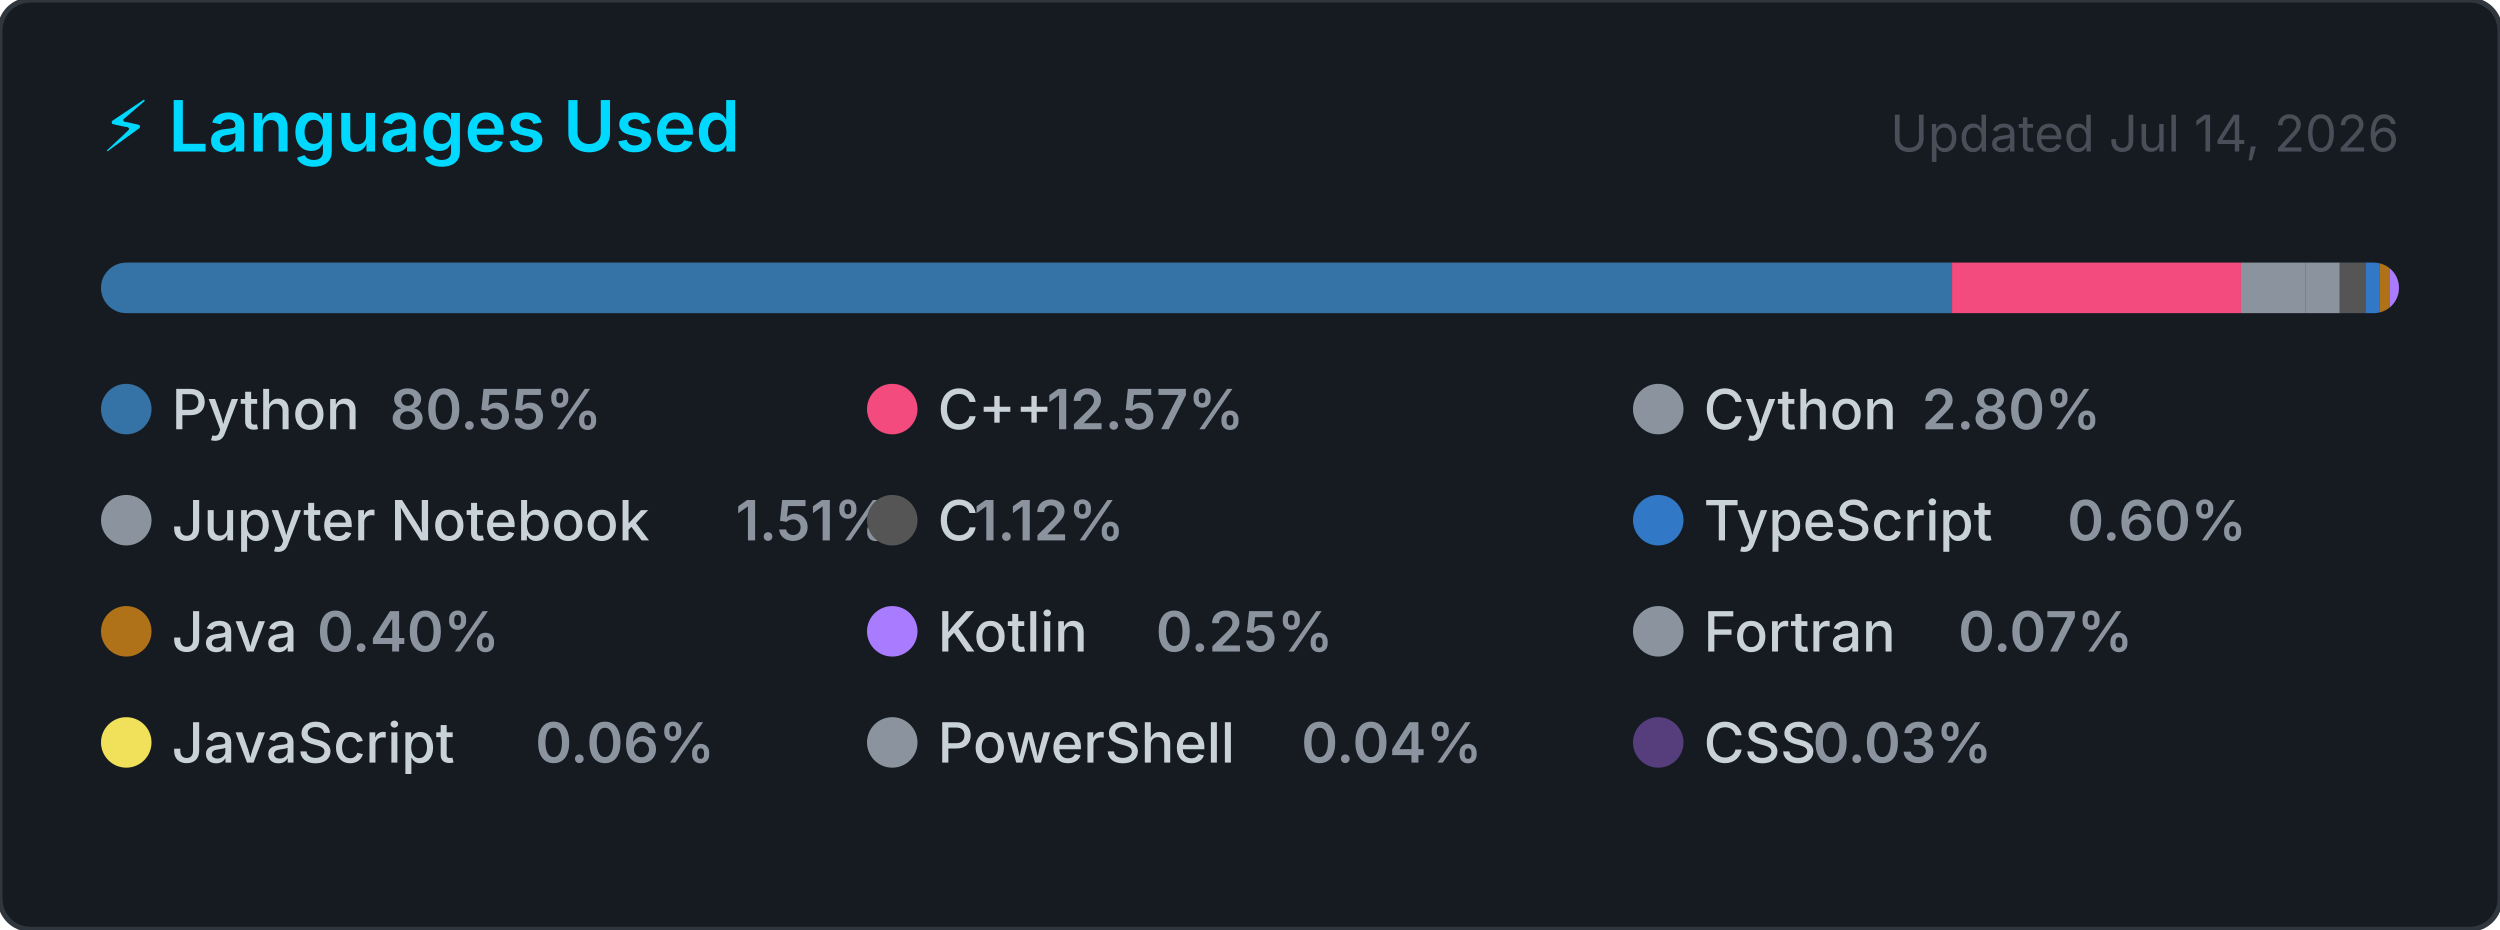
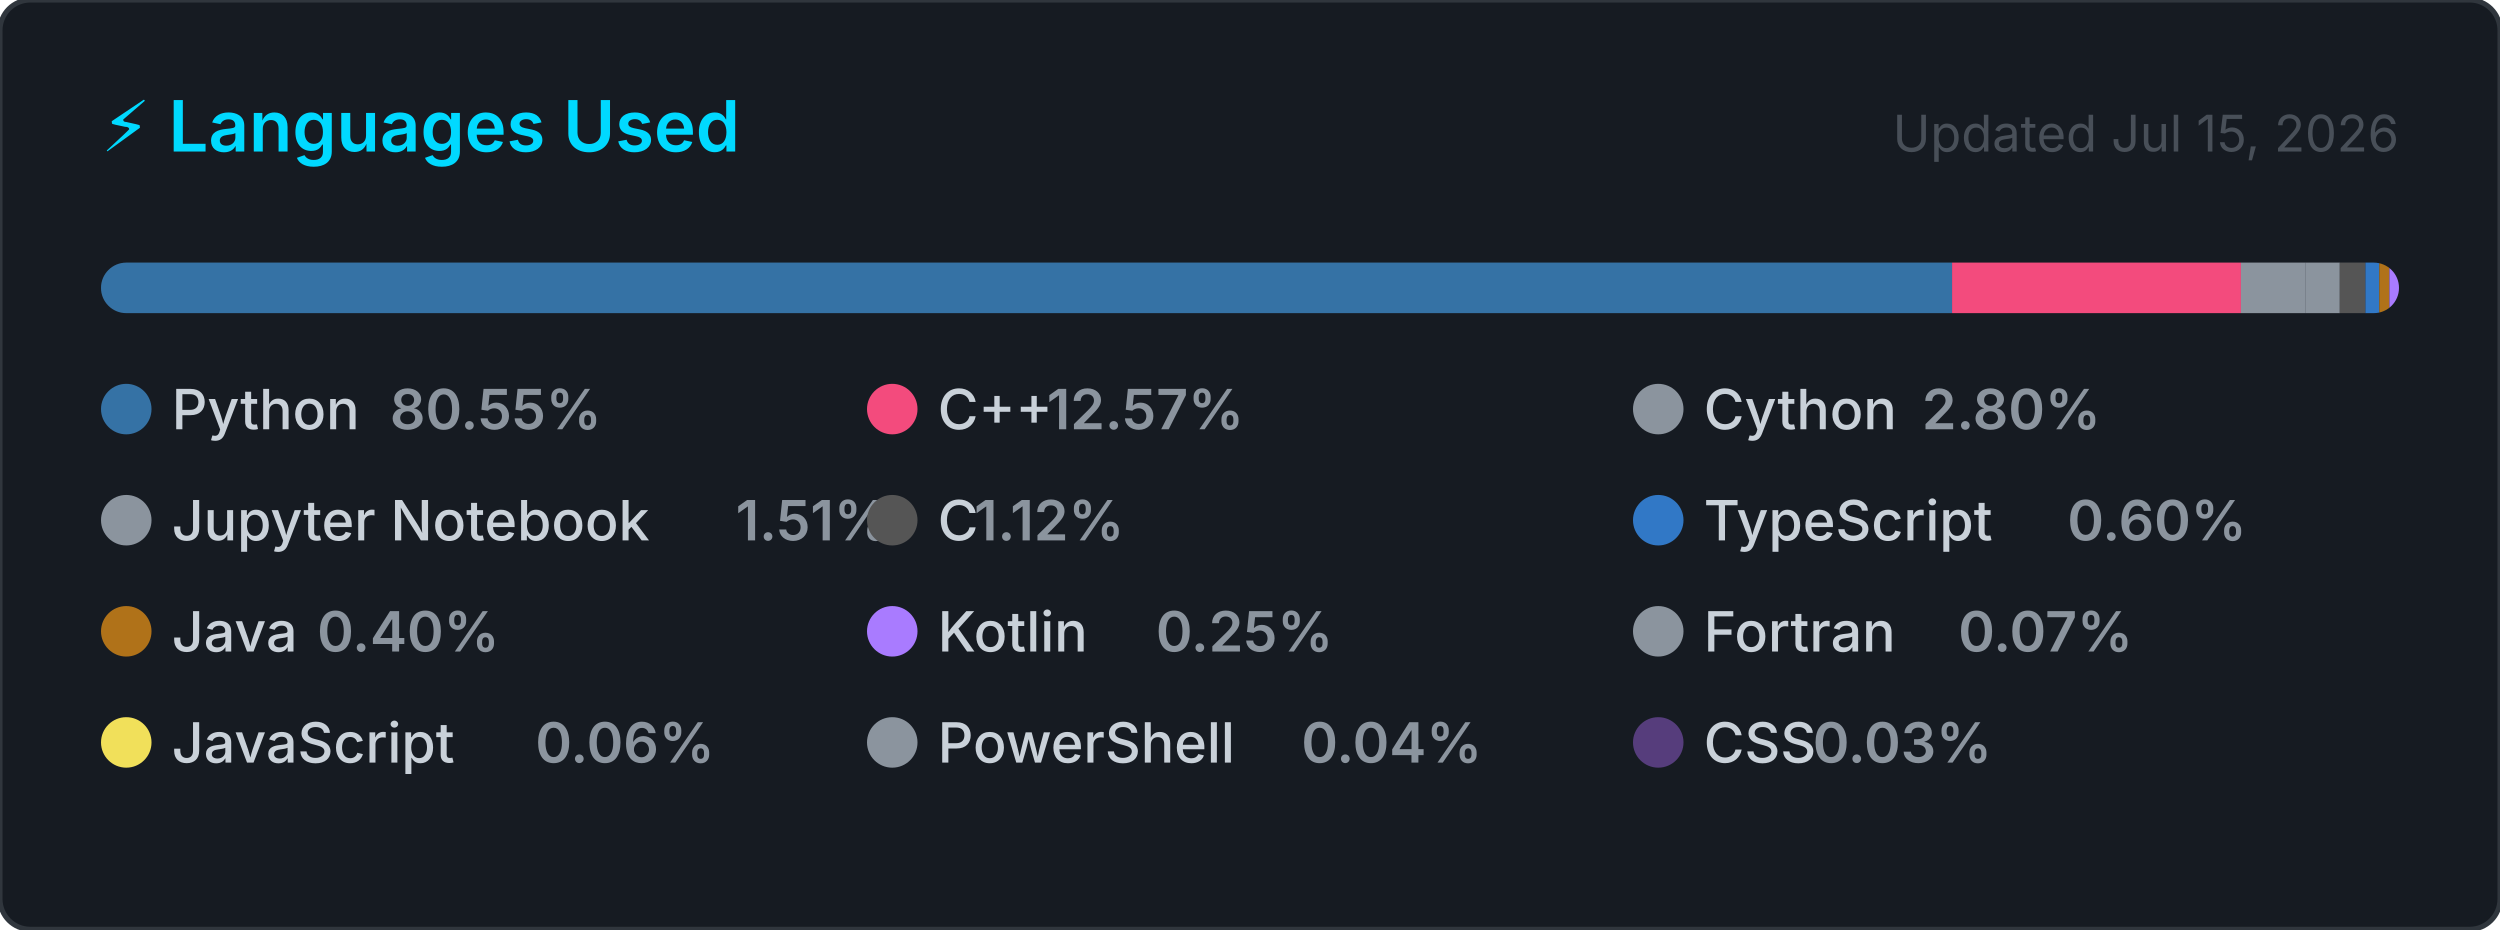
<svg xmlns="http://www.w3.org/2000/svg" width="495" height="184" viewBox="0 0 495 184" role="img" aria-label="Top programming languages for Claudia-Rocha-H">
  <style>
    .card      { fill: #161b22; stroke: #30363d; stroke-width: 1; }
    .title     { font: 600 14px -apple-system, BlinkMacSystemFont, 'Segoe UI', sans-serif; fill: #00D9FF; }
    .updated   { font: 400 10px -apple-system, BlinkMacSystemFont, 'Segoe UI', sans-serif; fill: #484f58; }
    .lang-name { font: 500 11px -apple-system, BlinkMacSystemFont, 'Segoe UI', sans-serif; fill: #c9d1d9; }
    .lang-pct  { font: 600 11px -apple-system, BlinkMacSystemFont, 'Segoe UI', sans-serif; fill: #8b949e; }
  </style>
  <defs>
    <clipPath id="bar-clip">
      <rect x="20" y="52" width="455" height="10" rx="5" />
    </clipPath>
  </defs>
  <rect width="495" height="184" rx="6" ry="6" class="card" />
  <text x="20" y="30" class="title">⚡ Languages Used</text>
-   <text x="475" y="30" class="updated" text-anchor="end">Updated Jul 14, 2026</text>
+   <text x="475" y="30" class="updated" text-anchor="end">Updated Jul 15, 2026</text>
  <rect x="20" y="52" width="455" height="10" rx="5" fill="#21262d" />
  <g clip-path="url(#bar-clip)">
    <rect x="20.00" y="52" width="366.51" height="10" fill="#3572A5" />
    <rect x="386.51" y="52" width="57.20" height="10" fill="#f34b7d" />
    <rect x="443.71" y="52" width="12.72" height="10" fill="#8b949e" />
    <rect x="456.43" y="52" width="6.85" height="10" fill="#8b949e" />
    <rect x="463.28" y="52" width="5.08" height="10" fill="#555555" />
    <rect x="468.36" y="52" width="2.74" height="10" fill="#3178c6" />
    <rect x="471.10" y="52" width="2.00" height="10" fill="#b07219" />
    <rect x="473.10" y="52" width="2.00" height="10" fill="#A97BFF" />
    <rect x="475.10" y="52" width="2.00" height="10" fill="#8b949e" />
    <rect x="477.10" y="52" width="2.00" height="10" fill="#f1e05a" />
    <rect x="479.10" y="52" width="2.00" height="10" fill="#8b949e" />
    <rect x="481.10" y="52" width="2.00" height="10" fill="#563d7c" />
  </g>
  <g transform="translate(20, 76)">
    <circle cx="5" cy="5" r="5" fill="#3572A5" />
    <text x="14" y="9" class="lang-name">Python</text>
    <text x="14" y="9" class="lang-pct" dx="43.2">80.55%</text>
  </g>
  <g transform="translate(171.6667, 76)">
    <circle cx="5" cy="5" r="5" fill="#f34b7d" />
    <text x="14" y="9" class="lang-name">C++</text>
    <text x="14" y="9" class="lang-pct" dx="21.6">12.57%</text>
  </g>
  <g transform="translate(323.3333, 76)">
    <circle cx="5" cy="5" r="5" fill="#8b949e" />
    <text x="14" y="9" class="lang-name">Cython</text>
    <text x="14" y="9" class="lang-pct" dx="43.2">2.80%</text>
  </g>
  <g transform="translate(20, 98)">
    <circle cx="5" cy="5" r="5" fill="#8b949e" />
    <text x="14" y="9" class="lang-name">Jupyter Notebook</text>
    <text x="14" y="9" class="lang-pct" dx="111.667">1.51%</text>
  </g>
  <g transform="translate(171.6667, 98)">
    <circle cx="5" cy="5" r="5" fill="#555555" />
    <text x="14" y="9" class="lang-name">C</text>
    <text x="14" y="9" class="lang-pct" dx="7.2">1.12%</text>
  </g>
  <g transform="translate(323.3333, 98)">
    <circle cx="5" cy="5" r="5" fill="#3178c6" />
    <text x="14" y="9" class="lang-name">TypeScript</text>
    <text x="14" y="9" class="lang-pct" dx="72">0.60%</text>
  </g>
  <g transform="translate(20, 120)">
    <circle cx="5" cy="5" r="5" fill="#b07219" />
    <text x="14" y="9" class="lang-name">Java</text>
    <text x="14" y="9" class="lang-pct" dx="28.8">0.40%</text>
  </g>
  <g transform="translate(171.6667, 120)">
    <circle cx="5" cy="5" r="5" fill="#A97BFF" />
    <text x="14" y="9" class="lang-name">Kotlin</text>
    <text x="14" y="9" class="lang-pct" dx="43.2">0.25%</text>
  </g>
  <g transform="translate(323.3333, 120)">
    <circle cx="5" cy="5" r="5" fill="#8b949e" />
    <text x="14" y="9" class="lang-name">Fortran</text>
    <text x="14" y="9" class="lang-pct" dx="50.4">0.07%</text>
  </g>
  <g transform="translate(20, 142)">
    <circle cx="5" cy="5" r="5" fill="#f1e05a" />
    <text x="14" y="9" class="lang-name">JavaScript</text>
    <text x="14" y="9" class="lang-pct" dx="72">0.06%</text>
  </g>
  <g transform="translate(171.6667, 142)">
    <circle cx="5" cy="5" r="5" fill="#8b949e" />
    <text x="14" y="9" class="lang-name">PowerShell</text>
    <text x="14" y="9" class="lang-pct" dx="72">0.04%</text>
  </g>
  <g transform="translate(323.3333, 142)">
    <circle cx="5" cy="5" r="5" fill="#563d7c" />
    <text x="14" y="9" class="lang-name">CSS</text>
    <text x="14" y="9" class="lang-pct" dx="21.6">0.03%</text>
  </g>
</svg>
